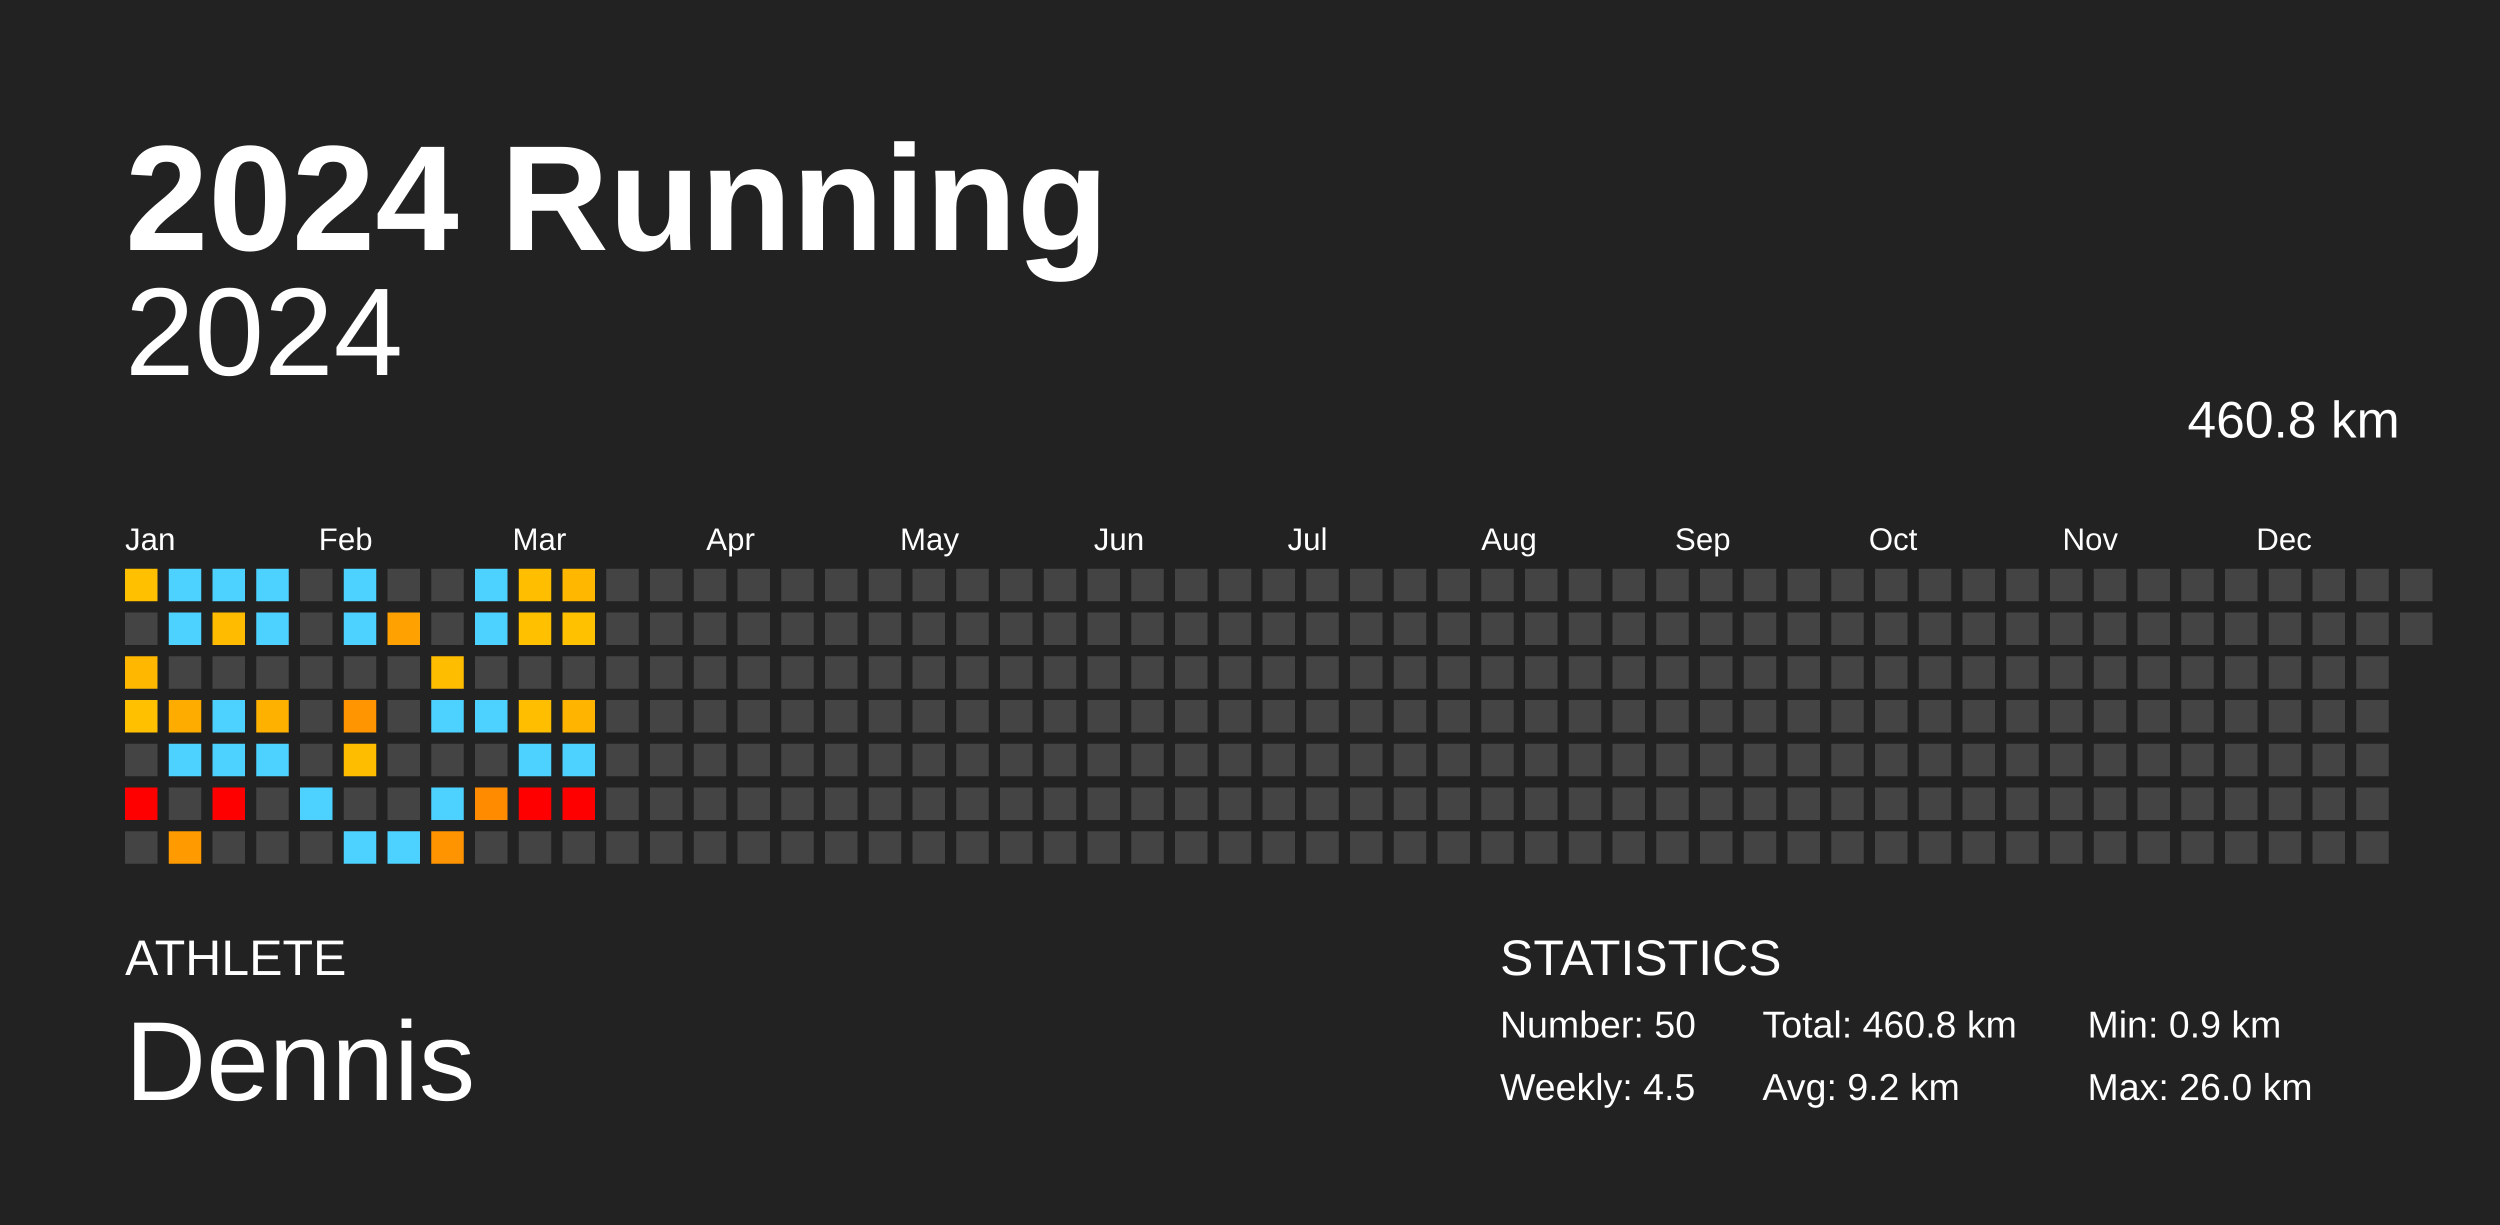
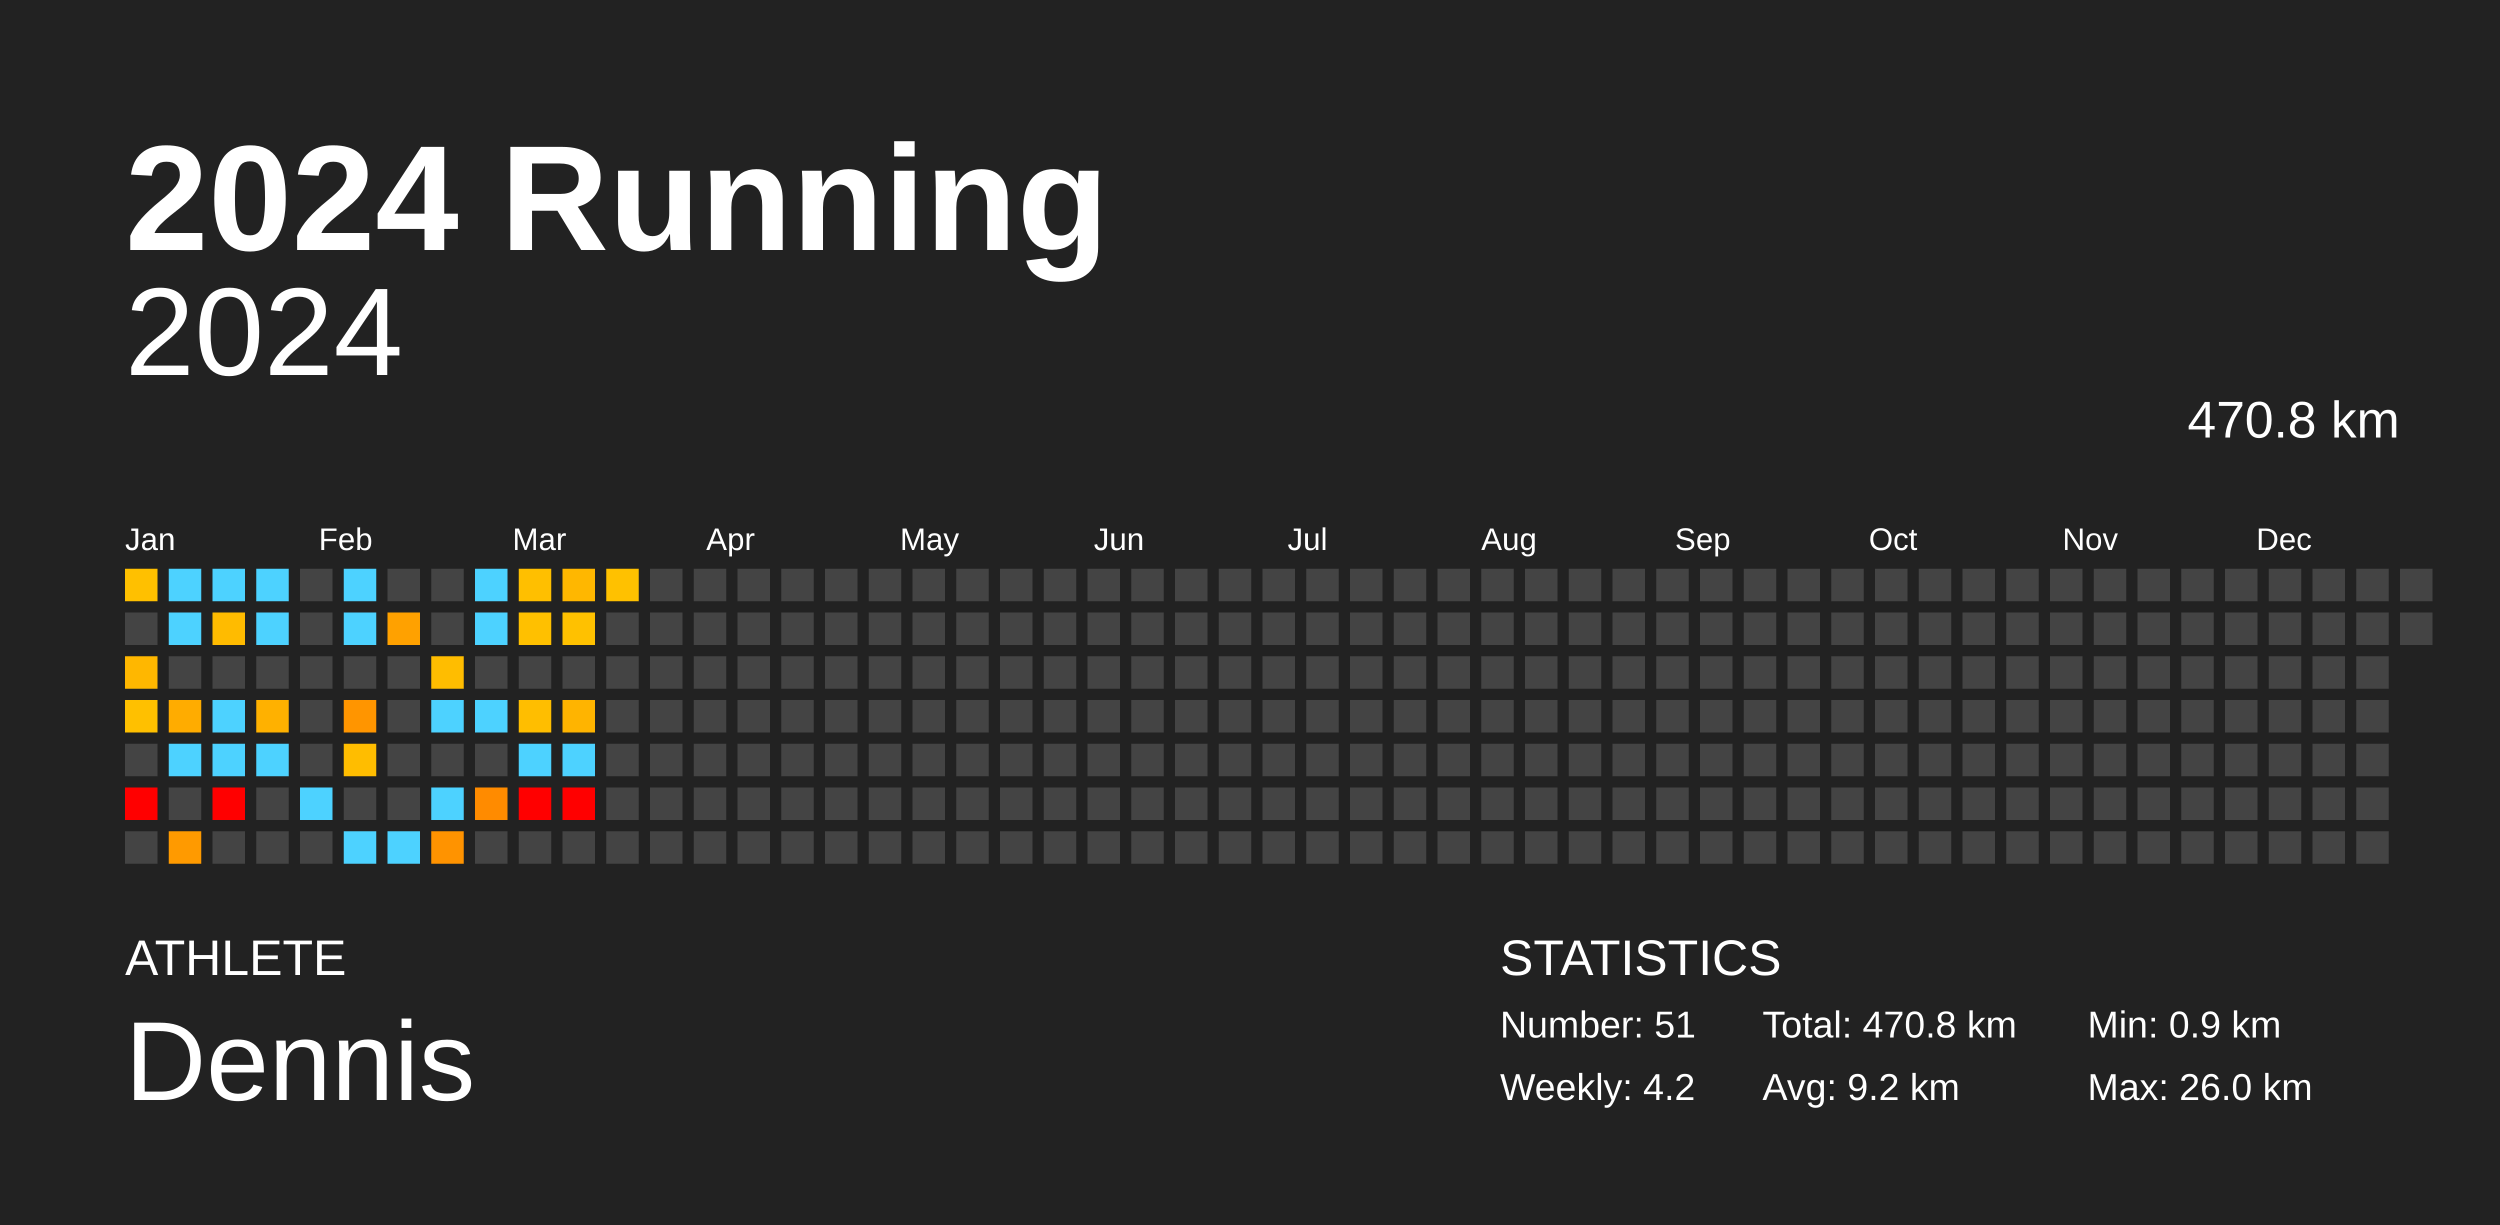
<svg xmlns="http://www.w3.org/2000/svg" baseProfile="full" height="98mm" version="1.1" viewBox="0,0,200,98" width="200mm">
  <defs />
  <rect fill="#222222" height="98" width="200" x="0" y="0" />
  <text fill="#FFFFFF" style="font-size:12px; font-family:Arial; font-weight:bold;" x="10" y="20">2024 Running</text>
  <text fill="#FFFFFF" style="font-size:4px; font-family:Arial" x="10" y="78">ATHLETE</text>
  <text fill="#FFFFFF" style="font-size:9px; font-family:Arial" x="10" y="88">Dennis</text>
  <text fill="#FFFFFF" style="font-size:4px; font-family:Arial" x="120" y="78">STATISTICS</text>
-   <text fill="#FFFFFF" style="font-size:3px; font-family:Arial" x="120" y="83">Number: 50</text>
-   <text fill="#FFFFFF" style="font-size:3px; font-family:Arial" x="120" y="88">Weekly: 4.5</text>
-   <text fill="#FFFFFF" style="font-size:3px; font-family:Arial" x="141" y="83">Total: 460.8 km</text>
+   <text fill="#FFFFFF" style="font-size:3px; font-family:Arial" x="120" y="83">Number: 51</text>
+   <text fill="#FFFFFF" style="font-size:3px; font-family:Arial" x="120" y="88">Weekly: 4.2</text>
+   <text fill="#FFFFFF" style="font-size:3px; font-family:Arial" x="141" y="83">Total: 470.8 km</text>
  <text fill="#FFFFFF" style="font-size:3px; font-family:Arial" x="141" y="88">Avg: 9.2 km</text>
  <text fill="#FFFFFF" style="font-size:3px; font-family:Arial" x="167" y="83">Min: 0.9 km</text>
  <text fill="#FFFFFF" style="font-size:3px; font-family:Arial" x="167" y="88">Max: 26.0 km</text>
  <text alignment-baseline="hanging" fill="#FFFFFF" style="font-size:10.0px; font-family:Arial;" x="10" y="30">2024</text>
-   <text alignment-baseline="hanging" fill="#FFFFFF" style="font-size:4.125px; font-family:Arial;" x="175" y="35">460.8 km</text>
+   <text alignment-baseline="hanging" fill="#FFFFFF" style="font-size:4.125px; font-family:Arial;" x="175" y="35">470.8 km</text>
  <text fill="#FFFFFF" style="font-size:2.5px; font-family:Arial" x="10.0" y="44">Jan</text>
  <text fill="#FFFFFF" style="font-size:2.5px; font-family:Arial" x="25.5" y="44">Feb</text>
  <text fill="#FFFFFF" style="font-size:2.5px; font-family:Arial" x="41.0" y="44">Mar</text>
  <text fill="#FFFFFF" style="font-size:2.5px; font-family:Arial" x="56.5" y="44">Apr</text>
  <text fill="#FFFFFF" style="font-size:2.5px; font-family:Arial" x="72.0" y="44">May</text>
  <text fill="#FFFFFF" style="font-size:2.5px; font-family:Arial" x="87.5" y="44">Jun</text>
  <text fill="#FFFFFF" style="font-size:2.5px; font-family:Arial" x="103.0" y="44">Jul</text>
  <text fill="#FFFFFF" style="font-size:2.5px; font-family:Arial" x="118.5" y="44">Aug</text>
  <text fill="#FFFFFF" style="font-size:2.5px; font-family:Arial" x="134.0" y="44">Sep</text>
  <text fill="#FFFFFF" style="font-size:2.5px; font-family:Arial" x="149.5" y="44">Oct</text>
  <text fill="#FFFFFF" style="font-size:2.5px; font-family:Arial" x="165.0" y="44">Nov</text>
  <text fill="#FFFFFF" style="font-size:2.5px; font-family:Arial" x="180.5" y="44">Dec</text>
  <rect fill="#ffc000" height="2.6" width="2.6" x="10.0" y="45.5" />
  <rect fill="#444444" height="2.6" width="2.6" x="10.0" y="49.0" />
  <rect fill="#ffb700" height="2.6" width="2.6" x="10.0" y="52.5" />
  <rect fill="#ffc000" height="2.6" width="2.6" x="10.0" y="56.0" />
  <rect fill="#444444" height="2.6" width="2.6" x="10.0" y="59.5" />
  <rect fill="red" height="2.6" width="2.6" x="10.0" y="63.0" />
  <rect fill="#444444" height="2.6" width="2.6" x="10.0" y="66.5" />
  <rect fill="#4dd2ff" height="2.6" width="2.6" x="13.5" y="45.5" />
  <rect fill="#4dd2ff" height="2.6" width="2.6" x="13.5" y="49.0" />
  <rect fill="#444444" height="2.6" width="2.6" x="13.5" y="52.5" />
  <rect fill="#ffac00" height="2.6" width="2.6" x="13.5" y="56.0" />
  <rect fill="#4dd2ff" height="2.6" width="2.6" x="13.5" y="59.5" />
  <rect fill="#444444" height="2.6" width="2.6" x="13.5" y="63.0" />
  <rect fill="#ff9a00" height="2.6" width="2.6" x="13.5" y="66.5" />
  <rect fill="#4dd2ff" height="2.6" width="2.6" x="17.0" y="45.5" />
  <rect fill="#ffbb00" height="2.6" width="2.6" x="17.0" y="49.0" />
  <rect fill="#444444" height="2.6" width="2.6" x="17.0" y="52.5" />
  <rect fill="#4dd2ff" height="2.6" width="2.6" x="17.0" y="56.0" />
  <rect fill="#4dd2ff" height="2.6" width="2.6" x="17.0" y="59.5" />
  <rect fill="red" height="2.6" width="2.6" x="17.0" y="63.0" />
  <rect fill="#444444" height="2.6" width="2.6" x="17.0" y="66.5" />
  <rect fill="#4dd2ff" height="2.6" width="2.6" x="20.5" y="45.5" />
  <rect fill="#4dd2ff" height="2.6" width="2.6" x="20.5" y="49.0" />
  <rect fill="#444444" height="2.6" width="2.6" x="20.5" y="52.5" />
  <rect fill="#ffb100" height="2.6" width="2.6" x="20.5" y="56.0" />
  <rect fill="#4dd2ff" height="2.6" width="2.6" x="20.5" y="59.5" />
  <rect fill="#444444" height="2.6" width="2.6" x="20.5" y="63.0" />
  <rect fill="#444444" height="2.6" width="2.6" x="20.5" y="66.5" />
  <rect fill="#444444" height="2.6" width="2.6" x="24.0" y="45.5" />
  <rect fill="#444444" height="2.6" width="2.6" x="24.0" y="49.0" />
  <rect fill="#444444" height="2.6" width="2.6" x="24.0" y="52.5" />
  <rect fill="#444444" height="2.6" width="2.6" x="24.0" y="56.0" />
  <rect fill="#444444" height="2.6" width="2.6" x="24.0" y="59.5" />
  <rect fill="#4dd2ff" height="2.6" width="2.6" x="24.0" y="63.0" />
  <rect fill="#444444" height="2.6" width="2.6" x="24.0" y="66.5" />
  <rect fill="#4dd2ff" height="2.6" width="2.6" x="27.5" y="45.5" />
  <rect fill="#4dd2ff" height="2.6" width="2.6" x="27.5" y="49.0" />
  <rect fill="#444444" height="2.6" width="2.6" x="27.5" y="52.5" />
  <rect fill="#ff9500" height="2.6" width="2.6" x="27.5" y="56.0" />
  <rect fill="#ffbd00" height="2.6" width="2.6" x="27.5" y="59.5" />
  <rect fill="#444444" height="2.6" width="2.6" x="27.5" y="63.0" />
  <rect fill="#4dd2ff" height="2.6" width="2.6" x="27.5" y="66.5" />
  <rect fill="#444444" height="2.6" width="2.6" x="31.0" y="45.5" />
  <rect fill="#ffa100" height="2.6" width="2.6" x="31.0" y="49.0" />
  <rect fill="#444444" height="2.6" width="2.6" x="31.0" y="52.5" />
  <rect fill="#444444" height="2.6" width="2.6" x="31.0" y="56.0" />
  <rect fill="#444444" height="2.6" width="2.6" x="31.0" y="59.5" />
  <rect fill="#444444" height="2.6" width="2.6" x="31.0" y="63.0" />
  <rect fill="#4dd2ff" height="2.6" width="2.6" x="31.0" y="66.5" />
  <rect fill="#444444" height="2.6" width="2.6" x="34.5" y="45.5" />
  <rect fill="#444444" height="2.6" width="2.6" x="34.5" y="49.0" />
  <rect fill="#ffbd00" height="2.6" width="2.6" x="34.5" y="52.5" />
  <rect fill="#4dd2ff" height="2.6" width="2.6" x="34.5" y="56.0" />
  <rect fill="#444444" height="2.6" width="2.6" x="34.5" y="59.5" />
  <rect fill="#4dd2ff" height="2.6" width="2.6" x="34.5" y="63.0" />
  <rect fill="#ff9300" height="2.6" width="2.6" x="34.5" y="66.5" />
  <rect fill="#4dd2ff" height="2.6" width="2.6" x="38.0" y="45.5" />
  <rect fill="#4dd2ff" height="2.6" width="2.6" x="38.0" y="49.0" />
  <rect fill="#444444" height="2.6" width="2.6" x="38.0" y="52.5" />
  <rect fill="#4dd2ff" height="2.6" width="2.6" x="38.0" y="56.0" />
  <rect fill="#444444" height="2.6" width="2.6" x="38.0" y="59.5" />
  <rect fill="#ff8b00" height="2.6" width="2.6" x="38.0" y="63.0" />
  <rect fill="#444444" height="2.6" width="2.6" x="38.0" y="66.5" />
  <rect fill="#ffbf00" height="2.6" width="2.6" x="41.5" y="45.5" />
  <rect fill="#ffc000" height="2.6" width="2.6" x="41.5" y="49.0" />
  <rect fill="#444444" height="2.6" width="2.6" x="41.5" y="52.5" />
  <rect fill="#ffbe00" height="2.6" width="2.6" x="41.5" y="56.0" />
  <rect fill="#4dd2ff" height="2.6" width="2.6" x="41.5" y="59.5" />
  <rect fill="red" height="2.6" width="2.6" x="41.5" y="63.0" />
  <rect fill="#444444" height="2.6" width="2.6" x="41.5" y="66.5" />
  <rect fill="#ffb700" height="2.6" width="2.6" x="45.0" y="45.5" />
  <rect fill="#ffc100" height="2.6" width="2.6" x="45.0" y="49.0" />
  <rect fill="#444444" height="2.6" width="2.6" x="45.0" y="52.5" />
  <rect fill="#ffb400" height="2.6" width="2.6" x="45.0" y="56.0" />
  <rect fill="#4dd2ff" height="2.6" width="2.6" x="45.0" y="59.5" />
  <rect fill="red" height="2.6" width="2.6" x="45.0" y="63.0" />
  <rect fill="#444444" height="2.6" width="2.6" x="45.0" y="66.5" />
-   <rect fill="#444444" height="2.6" width="2.6" x="48.5" y="45.5" />
+   <rect fill="#ffc100" height="2.6" width="2.6" x="48.5" y="45.5" />
  <rect fill="#444444" height="2.6" width="2.6" x="48.5" y="49.0" />
  <rect fill="#444444" height="2.6" width="2.6" x="48.5" y="52.5" />
  <rect fill="#444444" height="2.6" width="2.6" x="48.5" y="56.0" />
  <rect fill="#444444" height="2.6" width="2.6" x="48.5" y="59.5" />
  <rect fill="#444444" height="2.6" width="2.6" x="48.5" y="63.0" />
  <rect fill="#444444" height="2.6" width="2.6" x="48.5" y="66.5" />
  <rect fill="#444444" height="2.6" width="2.6" x="52.0" y="45.5" />
  <rect fill="#444444" height="2.6" width="2.6" x="52.0" y="49.0" />
  <rect fill="#444444" height="2.6" width="2.6" x="52.0" y="52.5" />
  <rect fill="#444444" height="2.6" width="2.6" x="52.0" y="56.0" />
  <rect fill="#444444" height="2.6" width="2.6" x="52.0" y="59.5" />
  <rect fill="#444444" height="2.6" width="2.6" x="52.0" y="63.0" />
  <rect fill="#444444" height="2.6" width="2.6" x="52.0" y="66.5" />
  <rect fill="#444444" height="2.6" width="2.6" x="55.5" y="45.5" />
  <rect fill="#444444" height="2.6" width="2.6" x="55.5" y="49.0" />
  <rect fill="#444444" height="2.6" width="2.6" x="55.5" y="52.5" />
  <rect fill="#444444" height="2.6" width="2.6" x="55.5" y="56.0" />
  <rect fill="#444444" height="2.6" width="2.6" x="55.5" y="59.5" />
  <rect fill="#444444" height="2.6" width="2.6" x="55.5" y="63.0" />
  <rect fill="#444444" height="2.6" width="2.6" x="55.5" y="66.5" />
  <rect fill="#444444" height="2.6" width="2.6" x="59.0" y="45.5" />
  <rect fill="#444444" height="2.6" width="2.6" x="59.0" y="49.0" />
  <rect fill="#444444" height="2.6" width="2.6" x="59.0" y="52.5" />
  <rect fill="#444444" height="2.6" width="2.6" x="59.0" y="56.0" />
  <rect fill="#444444" height="2.6" width="2.6" x="59.0" y="59.5" />
  <rect fill="#444444" height="2.6" width="2.6" x="59.0" y="63.0" />
  <rect fill="#444444" height="2.6" width="2.6" x="59.0" y="66.5" />
  <rect fill="#444444" height="2.6" width="2.6" x="62.5" y="45.5" />
  <rect fill="#444444" height="2.6" width="2.6" x="62.5" y="49.0" />
  <rect fill="#444444" height="2.6" width="2.6" x="62.5" y="52.5" />
  <rect fill="#444444" height="2.6" width="2.6" x="62.5" y="56.0" />
  <rect fill="#444444" height="2.6" width="2.6" x="62.5" y="59.5" />
  <rect fill="#444444" height="2.6" width="2.6" x="62.5" y="63.0" />
  <rect fill="#444444" height="2.6" width="2.6" x="62.5" y="66.5" />
  <rect fill="#444444" height="2.6" width="2.6" x="66.0" y="45.5" />
  <rect fill="#444444" height="2.6" width="2.6" x="66.0" y="49.0" />
  <rect fill="#444444" height="2.6" width="2.6" x="66.0" y="52.5" />
  <rect fill="#444444" height="2.6" width="2.6" x="66.0" y="56.0" />
  <rect fill="#444444" height="2.6" width="2.6" x="66.0" y="59.5" />
  <rect fill="#444444" height="2.6" width="2.6" x="66.0" y="63.0" />
  <rect fill="#444444" height="2.6" width="2.6" x="66.0" y="66.5" />
  <rect fill="#444444" height="2.6" width="2.6" x="69.5" y="45.5" />
  <rect fill="#444444" height="2.6" width="2.6" x="69.5" y="49.0" />
  <rect fill="#444444" height="2.6" width="2.6" x="69.5" y="52.5" />
  <rect fill="#444444" height="2.6" width="2.6" x="69.5" y="56.0" />
  <rect fill="#444444" height="2.6" width="2.6" x="69.5" y="59.5" />
  <rect fill="#444444" height="2.6" width="2.6" x="69.5" y="63.0" />
  <rect fill="#444444" height="2.6" width="2.6" x="69.5" y="66.5" />
  <rect fill="#444444" height="2.6" width="2.6" x="73.0" y="45.5" />
  <rect fill="#444444" height="2.6" width="2.6" x="73.0" y="49.0" />
  <rect fill="#444444" height="2.6" width="2.6" x="73.0" y="52.5" />
  <rect fill="#444444" height="2.6" width="2.6" x="73.0" y="56.0" />
  <rect fill="#444444" height="2.6" width="2.6" x="73.0" y="59.5" />
  <rect fill="#444444" height="2.6" width="2.6" x="73.0" y="63.0" />
  <rect fill="#444444" height="2.6" width="2.6" x="73.0" y="66.5" />
  <rect fill="#444444" height="2.6" width="2.6" x="76.5" y="45.5" />
  <rect fill="#444444" height="2.6" width="2.6" x="76.5" y="49.0" />
  <rect fill="#444444" height="2.6" width="2.6" x="76.5" y="52.5" />
  <rect fill="#444444" height="2.6" width="2.6" x="76.5" y="56.0" />
  <rect fill="#444444" height="2.6" width="2.6" x="76.5" y="59.5" />
  <rect fill="#444444" height="2.6" width="2.6" x="76.5" y="63.0" />
  <rect fill="#444444" height="2.6" width="2.6" x="76.5" y="66.5" />
  <rect fill="#444444" height="2.6" width="2.6" x="80.0" y="45.5" />
  <rect fill="#444444" height="2.6" width="2.6" x="80.0" y="49.0" />
  <rect fill="#444444" height="2.6" width="2.6" x="80.0" y="52.5" />
  <rect fill="#444444" height="2.6" width="2.6" x="80.0" y="56.0" />
  <rect fill="#444444" height="2.6" width="2.6" x="80.0" y="59.5" />
  <rect fill="#444444" height="2.6" width="2.6" x="80.0" y="63.0" />
  <rect fill="#444444" height="2.6" width="2.6" x="80.0" y="66.5" />
  <rect fill="#444444" height="2.6" width="2.6" x="83.5" y="45.5" />
  <rect fill="#444444" height="2.6" width="2.6" x="83.5" y="49.0" />
  <rect fill="#444444" height="2.6" width="2.6" x="83.5" y="52.5" />
  <rect fill="#444444" height="2.6" width="2.6" x="83.5" y="56.0" />
  <rect fill="#444444" height="2.6" width="2.6" x="83.5" y="59.5" />
  <rect fill="#444444" height="2.6" width="2.6" x="83.5" y="63.0" />
  <rect fill="#444444" height="2.6" width="2.6" x="83.5" y="66.5" />
  <rect fill="#444444" height="2.6" width="2.6" x="87.0" y="45.5" />
  <rect fill="#444444" height="2.6" width="2.6" x="87.0" y="49.0" />
  <rect fill="#444444" height="2.6" width="2.6" x="87.0" y="52.5" />
  <rect fill="#444444" height="2.6" width="2.6" x="87.0" y="56.0" />
  <rect fill="#444444" height="2.6" width="2.6" x="87.0" y="59.5" />
  <rect fill="#444444" height="2.6" width="2.6" x="87.0" y="63.0" />
  <rect fill="#444444" height="2.6" width="2.6" x="87.0" y="66.5" />
  <rect fill="#444444" height="2.6" width="2.6" x="90.5" y="45.5" />
  <rect fill="#444444" height="2.6" width="2.6" x="90.5" y="49.0" />
  <rect fill="#444444" height="2.6" width="2.6" x="90.5" y="52.5" />
  <rect fill="#444444" height="2.6" width="2.6" x="90.5" y="56.0" />
  <rect fill="#444444" height="2.6" width="2.6" x="90.5" y="59.5" />
  <rect fill="#444444" height="2.6" width="2.6" x="90.5" y="63.0" />
  <rect fill="#444444" height="2.6" width="2.6" x="90.5" y="66.5" />
  <rect fill="#444444" height="2.6" width="2.6" x="94.0" y="45.5" />
  <rect fill="#444444" height="2.6" width="2.6" x="94.0" y="49.0" />
  <rect fill="#444444" height="2.6" width="2.6" x="94.0" y="52.5" />
  <rect fill="#444444" height="2.6" width="2.6" x="94.0" y="56.0" />
  <rect fill="#444444" height="2.6" width="2.6" x="94.0" y="59.5" />
  <rect fill="#444444" height="2.6" width="2.6" x="94.0" y="63.0" />
  <rect fill="#444444" height="2.6" width="2.6" x="94.0" y="66.5" />
  <rect fill="#444444" height="2.6" width="2.6" x="97.5" y="45.5" />
  <rect fill="#444444" height="2.6" width="2.6" x="97.5" y="49.0" />
  <rect fill="#444444" height="2.6" width="2.6" x="97.5" y="52.5" />
  <rect fill="#444444" height="2.6" width="2.6" x="97.5" y="56.0" />
  <rect fill="#444444" height="2.6" width="2.6" x="97.5" y="59.5" />
  <rect fill="#444444" height="2.6" width="2.6" x="97.5" y="63.0" />
  <rect fill="#444444" height="2.6" width="2.6" x="97.5" y="66.5" />
  <rect fill="#444444" height="2.6" width="2.6" x="101.0" y="45.5" />
  <rect fill="#444444" height="2.6" width="2.6" x="101.0" y="49.0" />
  <rect fill="#444444" height="2.6" width="2.6" x="101.0" y="52.5" />
  <rect fill="#444444" height="2.6" width="2.6" x="101.0" y="56.0" />
  <rect fill="#444444" height="2.6" width="2.6" x="101.0" y="59.5" />
  <rect fill="#444444" height="2.6" width="2.6" x="101.0" y="63.0" />
  <rect fill="#444444" height="2.6" width="2.6" x="101.0" y="66.5" />
  <rect fill="#444444" height="2.6" width="2.6" x="104.5" y="45.5" />
  <rect fill="#444444" height="2.6" width="2.6" x="104.5" y="49.0" />
  <rect fill="#444444" height="2.6" width="2.6" x="104.5" y="52.5" />
  <rect fill="#444444" height="2.6" width="2.6" x="104.5" y="56.0" />
  <rect fill="#444444" height="2.6" width="2.6" x="104.5" y="59.5" />
  <rect fill="#444444" height="2.6" width="2.6" x="104.5" y="63.0" />
  <rect fill="#444444" height="2.6" width="2.6" x="104.5" y="66.5" />
  <rect fill="#444444" height="2.6" width="2.6" x="108.0" y="45.5" />
  <rect fill="#444444" height="2.6" width="2.6" x="108.0" y="49.0" />
  <rect fill="#444444" height="2.6" width="2.6" x="108.0" y="52.5" />
  <rect fill="#444444" height="2.6" width="2.6" x="108.0" y="56.0" />
  <rect fill="#444444" height="2.6" width="2.6" x="108.0" y="59.5" />
  <rect fill="#444444" height="2.6" width="2.6" x="108.0" y="63.0" />
  <rect fill="#444444" height="2.6" width="2.6" x="108.0" y="66.5" />
  <rect fill="#444444" height="2.6" width="2.6" x="111.5" y="45.5" />
  <rect fill="#444444" height="2.6" width="2.6" x="111.5" y="49.0" />
  <rect fill="#444444" height="2.6" width="2.6" x="111.5" y="52.5" />
  <rect fill="#444444" height="2.6" width="2.6" x="111.5" y="56.0" />
  <rect fill="#444444" height="2.6" width="2.6" x="111.5" y="59.5" />
  <rect fill="#444444" height="2.6" width="2.6" x="111.5" y="63.0" />
  <rect fill="#444444" height="2.6" width="2.6" x="111.5" y="66.5" />
  <rect fill="#444444" height="2.6" width="2.6" x="115.0" y="45.5" />
  <rect fill="#444444" height="2.6" width="2.6" x="115.0" y="49.0" />
  <rect fill="#444444" height="2.6" width="2.6" x="115.0" y="52.5" />
  <rect fill="#444444" height="2.6" width="2.6" x="115.0" y="56.0" />
  <rect fill="#444444" height="2.6" width="2.6" x="115.0" y="59.5" />
  <rect fill="#444444" height="2.6" width="2.6" x="115.0" y="63.0" />
  <rect fill="#444444" height="2.6" width="2.6" x="115.0" y="66.5" />
  <rect fill="#444444" height="2.6" width="2.6" x="118.5" y="45.5" />
  <rect fill="#444444" height="2.6" width="2.6" x="118.5" y="49.0" />
  <rect fill="#444444" height="2.6" width="2.6" x="118.5" y="52.5" />
  <rect fill="#444444" height="2.6" width="2.6" x="118.5" y="56.0" />
  <rect fill="#444444" height="2.6" width="2.6" x="118.5" y="59.5" />
  <rect fill="#444444" height="2.6" width="2.6" x="118.5" y="63.0" />
  <rect fill="#444444" height="2.6" width="2.6" x="118.5" y="66.5" />
  <rect fill="#444444" height="2.6" width="2.6" x="122.0" y="45.5" />
  <rect fill="#444444" height="2.6" width="2.6" x="122.0" y="49.0" />
  <rect fill="#444444" height="2.6" width="2.6" x="122.0" y="52.5" />
  <rect fill="#444444" height="2.6" width="2.6" x="122.0" y="56.0" />
  <rect fill="#444444" height="2.6" width="2.6" x="122.0" y="59.5" />
  <rect fill="#444444" height="2.6" width="2.6" x="122.0" y="63.0" />
  <rect fill="#444444" height="2.6" width="2.6" x="122.0" y="66.5" />
  <rect fill="#444444" height="2.6" width="2.6" x="125.5" y="45.5" />
  <rect fill="#444444" height="2.6" width="2.6" x="125.5" y="49.0" />
  <rect fill="#444444" height="2.6" width="2.6" x="125.5" y="52.5" />
  <rect fill="#444444" height="2.6" width="2.6" x="125.5" y="56.0" />
  <rect fill="#444444" height="2.6" width="2.6" x="125.5" y="59.5" />
  <rect fill="#444444" height="2.6" width="2.6" x="125.5" y="63.0" />
  <rect fill="#444444" height="2.6" width="2.6" x="125.5" y="66.5" />
  <rect fill="#444444" height="2.6" width="2.6" x="129.0" y="45.5" />
  <rect fill="#444444" height="2.6" width="2.6" x="129.0" y="49.0" />
  <rect fill="#444444" height="2.6" width="2.6" x="129.0" y="52.5" />
  <rect fill="#444444" height="2.6" width="2.6" x="129.0" y="56.0" />
  <rect fill="#444444" height="2.6" width="2.6" x="129.0" y="59.5" />
  <rect fill="#444444" height="2.6" width="2.6" x="129.0" y="63.0" />
  <rect fill="#444444" height="2.6" width="2.6" x="129.0" y="66.5" />
  <rect fill="#444444" height="2.6" width="2.6" x="132.5" y="45.5" />
  <rect fill="#444444" height="2.6" width="2.6" x="132.5" y="49.0" />
  <rect fill="#444444" height="2.6" width="2.6" x="132.5" y="52.5" />
  <rect fill="#444444" height="2.6" width="2.6" x="132.5" y="56.0" />
  <rect fill="#444444" height="2.6" width="2.6" x="132.5" y="59.5" />
  <rect fill="#444444" height="2.6" width="2.6" x="132.5" y="63.0" />
  <rect fill="#444444" height="2.6" width="2.6" x="132.5" y="66.5" />
  <rect fill="#444444" height="2.6" width="2.6" x="136.0" y="45.5" />
  <rect fill="#444444" height="2.6" width="2.6" x="136.0" y="49.0" />
  <rect fill="#444444" height="2.6" width="2.6" x="136.0" y="52.5" />
  <rect fill="#444444" height="2.6" width="2.6" x="136.0" y="56.0" />
  <rect fill="#444444" height="2.6" width="2.6" x="136.0" y="59.5" />
  <rect fill="#444444" height="2.6" width="2.6" x="136.0" y="63.0" />
  <rect fill="#444444" height="2.6" width="2.6" x="136.0" y="66.5" />
  <rect fill="#444444" height="2.6" width="2.6" x="139.5" y="45.5" />
  <rect fill="#444444" height="2.6" width="2.6" x="139.5" y="49.0" />
  <rect fill="#444444" height="2.6" width="2.6" x="139.5" y="52.5" />
  <rect fill="#444444" height="2.6" width="2.6" x="139.5" y="56.0" />
  <rect fill="#444444" height="2.6" width="2.6" x="139.5" y="59.5" />
  <rect fill="#444444" height="2.6" width="2.6" x="139.5" y="63.0" />
  <rect fill="#444444" height="2.6" width="2.6" x="139.5" y="66.5" />
  <rect fill="#444444" height="2.6" width="2.6" x="143.0" y="45.5" />
  <rect fill="#444444" height="2.6" width="2.6" x="143.0" y="49.0" />
  <rect fill="#444444" height="2.6" width="2.6" x="143.0" y="52.5" />
  <rect fill="#444444" height="2.6" width="2.6" x="143.0" y="56.0" />
  <rect fill="#444444" height="2.6" width="2.6" x="143.0" y="59.5" />
  <rect fill="#444444" height="2.6" width="2.6" x="143.0" y="63.0" />
  <rect fill="#444444" height="2.6" width="2.6" x="143.0" y="66.5" />
  <rect fill="#444444" height="2.6" width="2.6" x="146.5" y="45.5" />
  <rect fill="#444444" height="2.6" width="2.6" x="146.5" y="49.0" />
  <rect fill="#444444" height="2.6" width="2.6" x="146.5" y="52.5" />
  <rect fill="#444444" height="2.6" width="2.6" x="146.5" y="56.0" />
  <rect fill="#444444" height="2.6" width="2.6" x="146.5" y="59.5" />
  <rect fill="#444444" height="2.6" width="2.6" x="146.5" y="63.0" />
  <rect fill="#444444" height="2.6" width="2.6" x="146.5" y="66.5" />
  <rect fill="#444444" height="2.6" width="2.6" x="150.0" y="45.5" />
  <rect fill="#444444" height="2.6" width="2.6" x="150.0" y="49.0" />
  <rect fill="#444444" height="2.6" width="2.6" x="150.0" y="52.5" />
  <rect fill="#444444" height="2.6" width="2.6" x="150.0" y="56.0" />
  <rect fill="#444444" height="2.6" width="2.6" x="150.0" y="59.5" />
  <rect fill="#444444" height="2.6" width="2.6" x="150.0" y="63.0" />
  <rect fill="#444444" height="2.6" width="2.6" x="150.0" y="66.5" />
  <rect fill="#444444" height="2.6" width="2.6" x="153.5" y="45.5" />
  <rect fill="#444444" height="2.6" width="2.6" x="153.5" y="49.0" />
  <rect fill="#444444" height="2.6" width="2.6" x="153.5" y="52.5" />
  <rect fill="#444444" height="2.6" width="2.6" x="153.5" y="56.0" />
  <rect fill="#444444" height="2.6" width="2.6" x="153.5" y="59.5" />
  <rect fill="#444444" height="2.6" width="2.6" x="153.5" y="63.0" />
  <rect fill="#444444" height="2.6" width="2.6" x="153.5" y="66.5" />
  <rect fill="#444444" height="2.6" width="2.6" x="157.0" y="45.5" />
  <rect fill="#444444" height="2.6" width="2.6" x="157.0" y="49.0" />
  <rect fill="#444444" height="2.6" width="2.6" x="157.0" y="52.5" />
  <rect fill="#444444" height="2.6" width="2.6" x="157.0" y="56.0" />
  <rect fill="#444444" height="2.6" width="2.6" x="157.0" y="59.5" />
  <rect fill="#444444" height="2.6" width="2.6" x="157.0" y="63.0" />
  <rect fill="#444444" height="2.6" width="2.6" x="157.0" y="66.5" />
  <rect fill="#444444" height="2.6" width="2.6" x="160.5" y="45.5" />
  <rect fill="#444444" height="2.6" width="2.6" x="160.5" y="49.0" />
  <rect fill="#444444" height="2.6" width="2.6" x="160.5" y="52.5" />
  <rect fill="#444444" height="2.6" width="2.6" x="160.5" y="56.0" />
  <rect fill="#444444" height="2.6" width="2.6" x="160.5" y="59.5" />
  <rect fill="#444444" height="2.6" width="2.6" x="160.5" y="63.0" />
  <rect fill="#444444" height="2.6" width="2.6" x="160.5" y="66.5" />
  <rect fill="#444444" height="2.6" width="2.6" x="164.0" y="45.5" />
  <rect fill="#444444" height="2.6" width="2.6" x="164.0" y="49.0" />
  <rect fill="#444444" height="2.6" width="2.6" x="164.0" y="52.5" />
  <rect fill="#444444" height="2.6" width="2.6" x="164.0" y="56.0" />
  <rect fill="#444444" height="2.6" width="2.6" x="164.0" y="59.5" />
  <rect fill="#444444" height="2.6" width="2.6" x="164.0" y="63.0" />
  <rect fill="#444444" height="2.6" width="2.6" x="164.0" y="66.5" />
  <rect fill="#444444" height="2.6" width="2.6" x="167.5" y="45.5" />
  <rect fill="#444444" height="2.6" width="2.6" x="167.5" y="49.0" />
  <rect fill="#444444" height="2.6" width="2.6" x="167.5" y="52.5" />
  <rect fill="#444444" height="2.6" width="2.6" x="167.5" y="56.0" />
  <rect fill="#444444" height="2.6" width="2.6" x="167.5" y="59.5" />
  <rect fill="#444444" height="2.6" width="2.6" x="167.5" y="63.0" />
  <rect fill="#444444" height="2.6" width="2.6" x="167.5" y="66.5" />
  <rect fill="#444444" height="2.6" width="2.6" x="171.0" y="45.5" />
  <rect fill="#444444" height="2.6" width="2.6" x="171.0" y="49.0" />
  <rect fill="#444444" height="2.6" width="2.6" x="171.0" y="52.5" />
  <rect fill="#444444" height="2.6" width="2.6" x="171.0" y="56.0" />
  <rect fill="#444444" height="2.6" width="2.6" x="171.0" y="59.5" />
  <rect fill="#444444" height="2.6" width="2.6" x="171.0" y="63.0" />
  <rect fill="#444444" height="2.6" width="2.6" x="171.0" y="66.5" />
  <rect fill="#444444" height="2.6" width="2.6" x="174.5" y="45.5" />
  <rect fill="#444444" height="2.6" width="2.6" x="174.5" y="49.0" />
  <rect fill="#444444" height="2.6" width="2.6" x="174.5" y="52.5" />
  <rect fill="#444444" height="2.6" width="2.6" x="174.5" y="56.0" />
  <rect fill="#444444" height="2.6" width="2.6" x="174.5" y="59.5" />
  <rect fill="#444444" height="2.6" width="2.6" x="174.5" y="63.0" />
  <rect fill="#444444" height="2.6" width="2.6" x="174.5" y="66.5" />
  <rect fill="#444444" height="2.6" width="2.6" x="178.0" y="45.5" />
  <rect fill="#444444" height="2.6" width="2.6" x="178.0" y="49.0" />
  <rect fill="#444444" height="2.6" width="2.6" x="178.0" y="52.5" />
  <rect fill="#444444" height="2.6" width="2.6" x="178.0" y="56.0" />
  <rect fill="#444444" height="2.6" width="2.6" x="178.0" y="59.5" />
  <rect fill="#444444" height="2.6" width="2.6" x="178.0" y="63.0" />
  <rect fill="#444444" height="2.6" width="2.6" x="178.0" y="66.5" />
  <rect fill="#444444" height="2.6" width="2.6" x="181.5" y="45.5" />
  <rect fill="#444444" height="2.6" width="2.6" x="181.5" y="49.0" />
  <rect fill="#444444" height="2.6" width="2.6" x="181.5" y="52.5" />
  <rect fill="#444444" height="2.6" width="2.6" x="181.5" y="56.0" />
  <rect fill="#444444" height="2.6" width="2.6" x="181.5" y="59.5" />
  <rect fill="#444444" height="2.6" width="2.6" x="181.5" y="63.0" />
  <rect fill="#444444" height="2.6" width="2.6" x="181.5" y="66.5" />
  <rect fill="#444444" height="2.6" width="2.6" x="185.0" y="45.5" />
  <rect fill="#444444" height="2.6" width="2.6" x="185.0" y="49.0" />
  <rect fill="#444444" height="2.6" width="2.6" x="185.0" y="52.5" />
  <rect fill="#444444" height="2.6" width="2.6" x="185.0" y="56.0" />
  <rect fill="#444444" height="2.6" width="2.6" x="185.0" y="59.5" />
  <rect fill="#444444" height="2.6" width="2.6" x="185.0" y="63.0" />
  <rect fill="#444444" height="2.6" width="2.6" x="185.0" y="66.5" />
  <rect fill="#444444" height="2.6" width="2.6" x="188.5" y="45.5" />
  <rect fill="#444444" height="2.6" width="2.6" x="188.5" y="49.0" />
  <rect fill="#444444" height="2.6" width="2.6" x="188.5" y="52.5" />
  <rect fill="#444444" height="2.6" width="2.6" x="188.5" y="56.0" />
  <rect fill="#444444" height="2.6" width="2.6" x="188.5" y="59.5" />
  <rect fill="#444444" height="2.6" width="2.6" x="188.5" y="63.0" />
  <rect fill="#444444" height="2.6" width="2.6" x="188.5" y="66.5" />
  <rect fill="#444444" height="2.6" width="2.6" x="192.0" y="45.5" />
  <rect fill="#444444" height="2.6" width="2.6" x="192.0" y="49.0" />
</svg>
